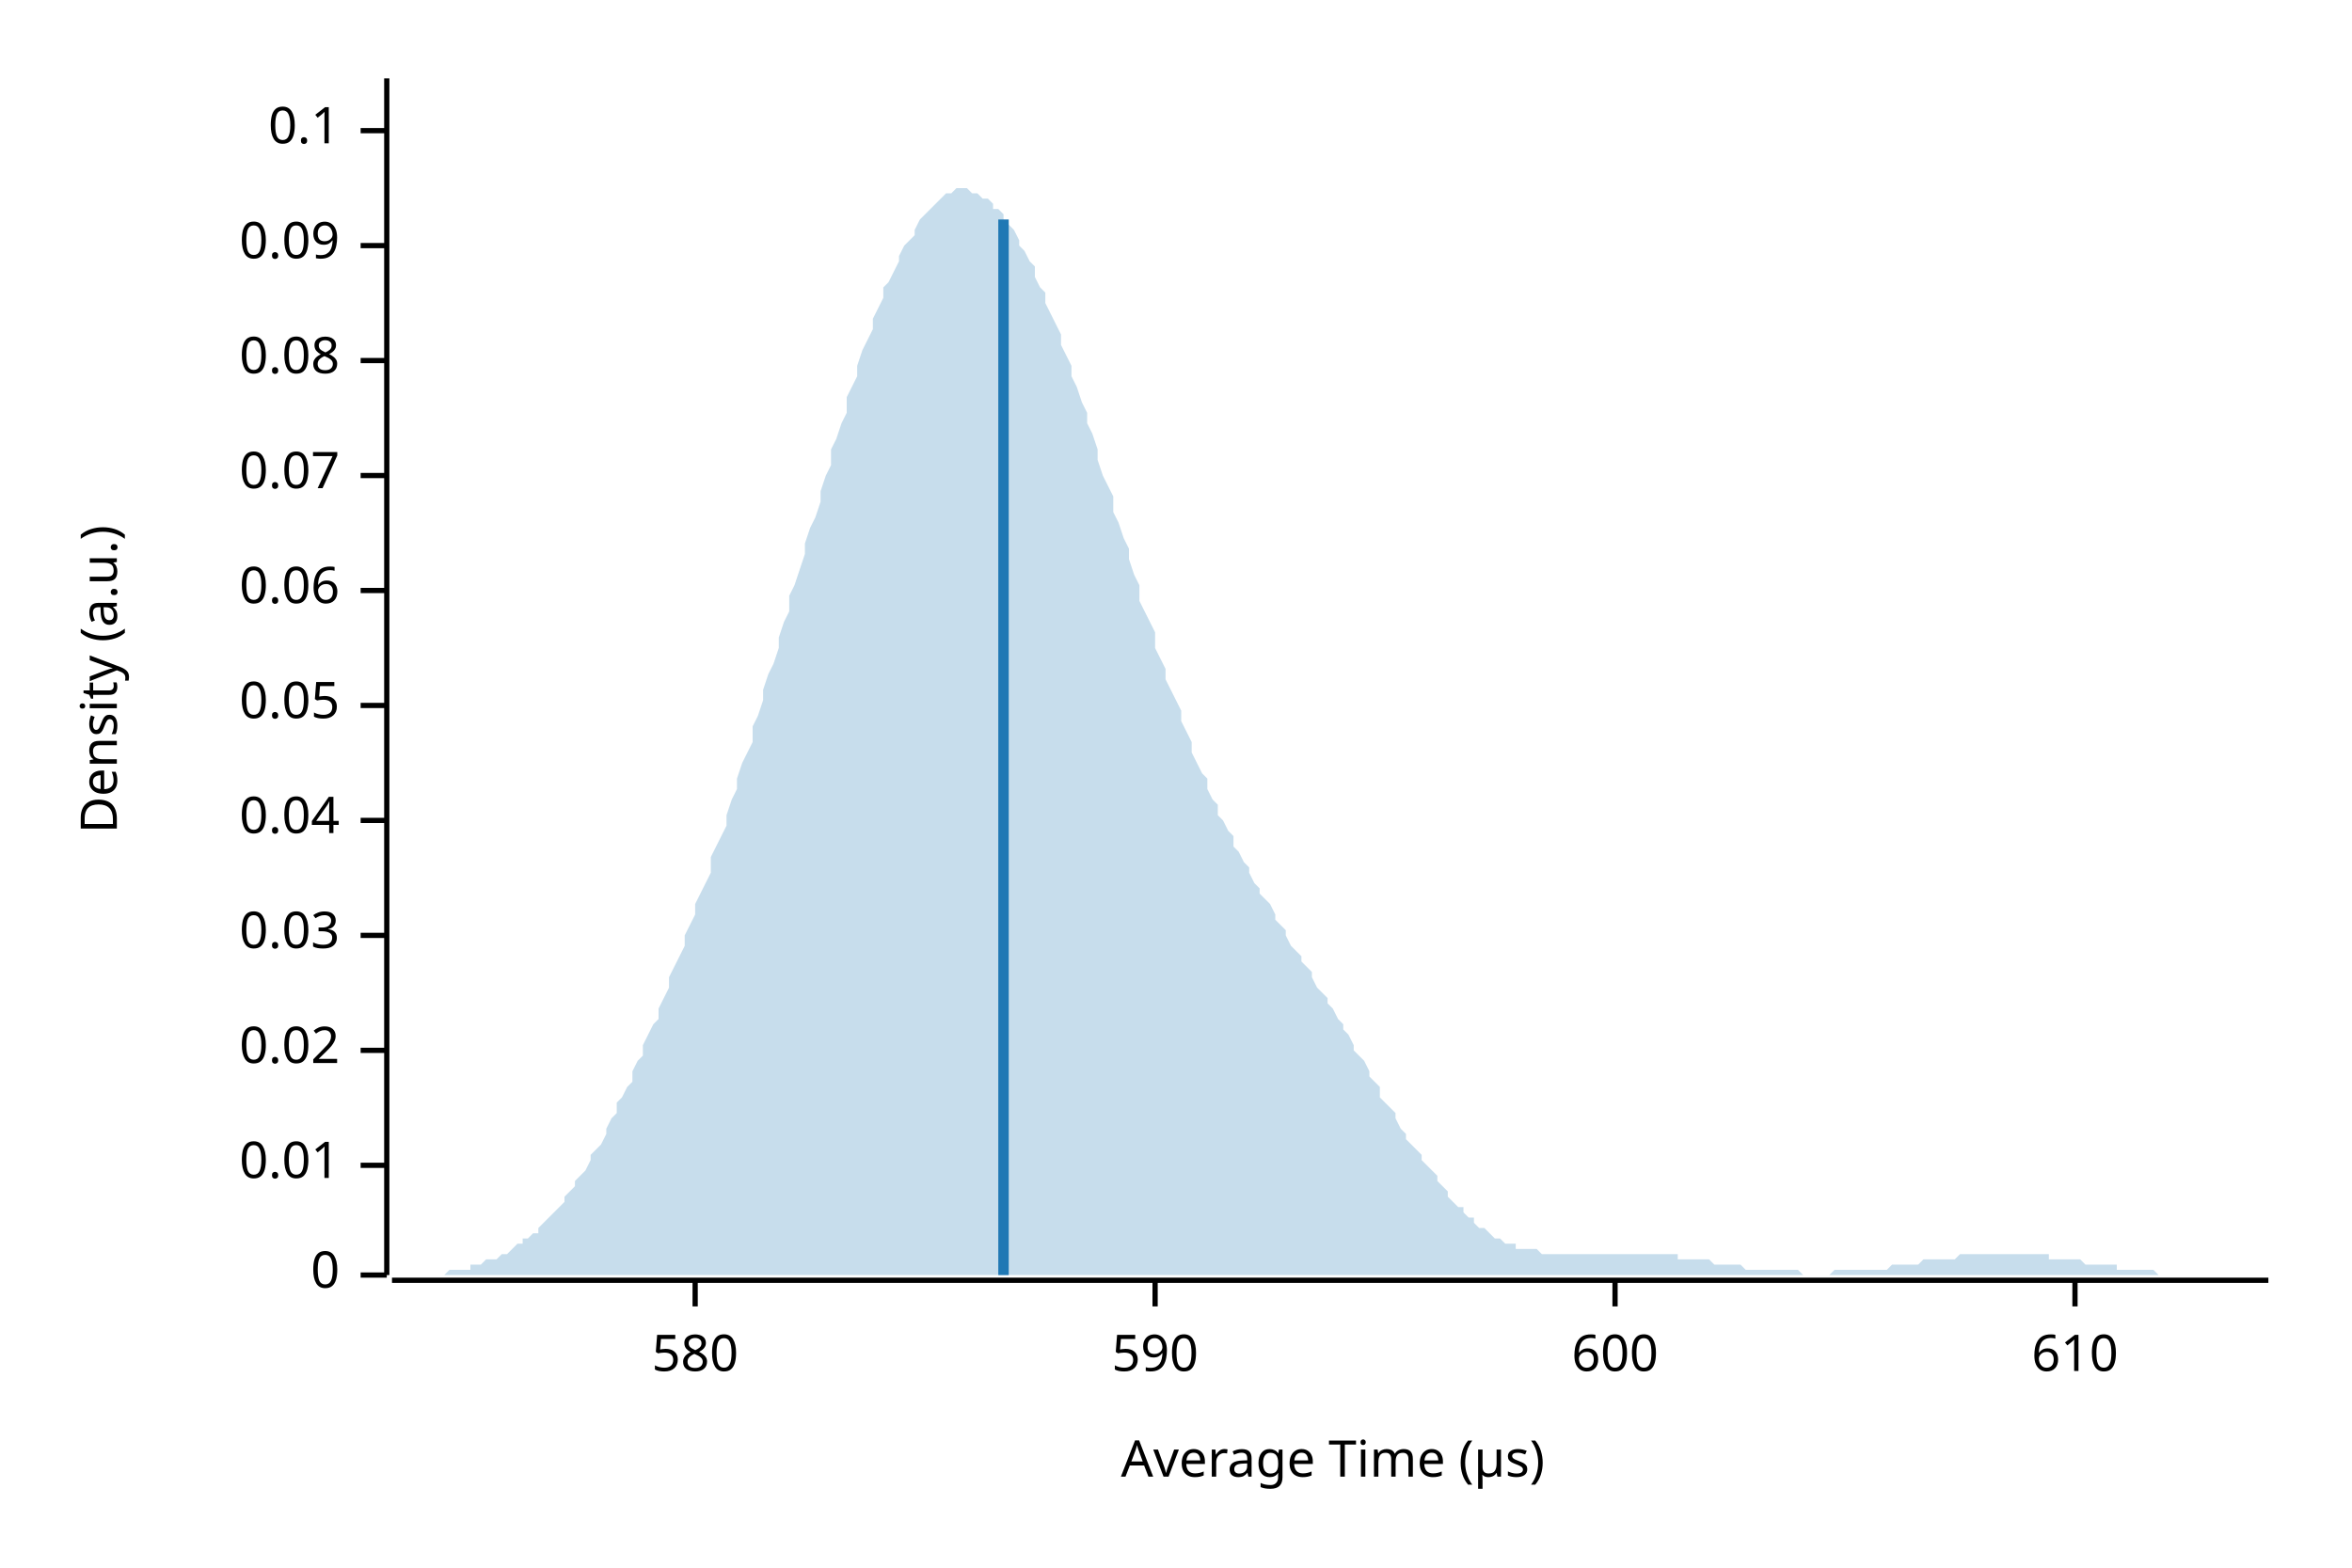
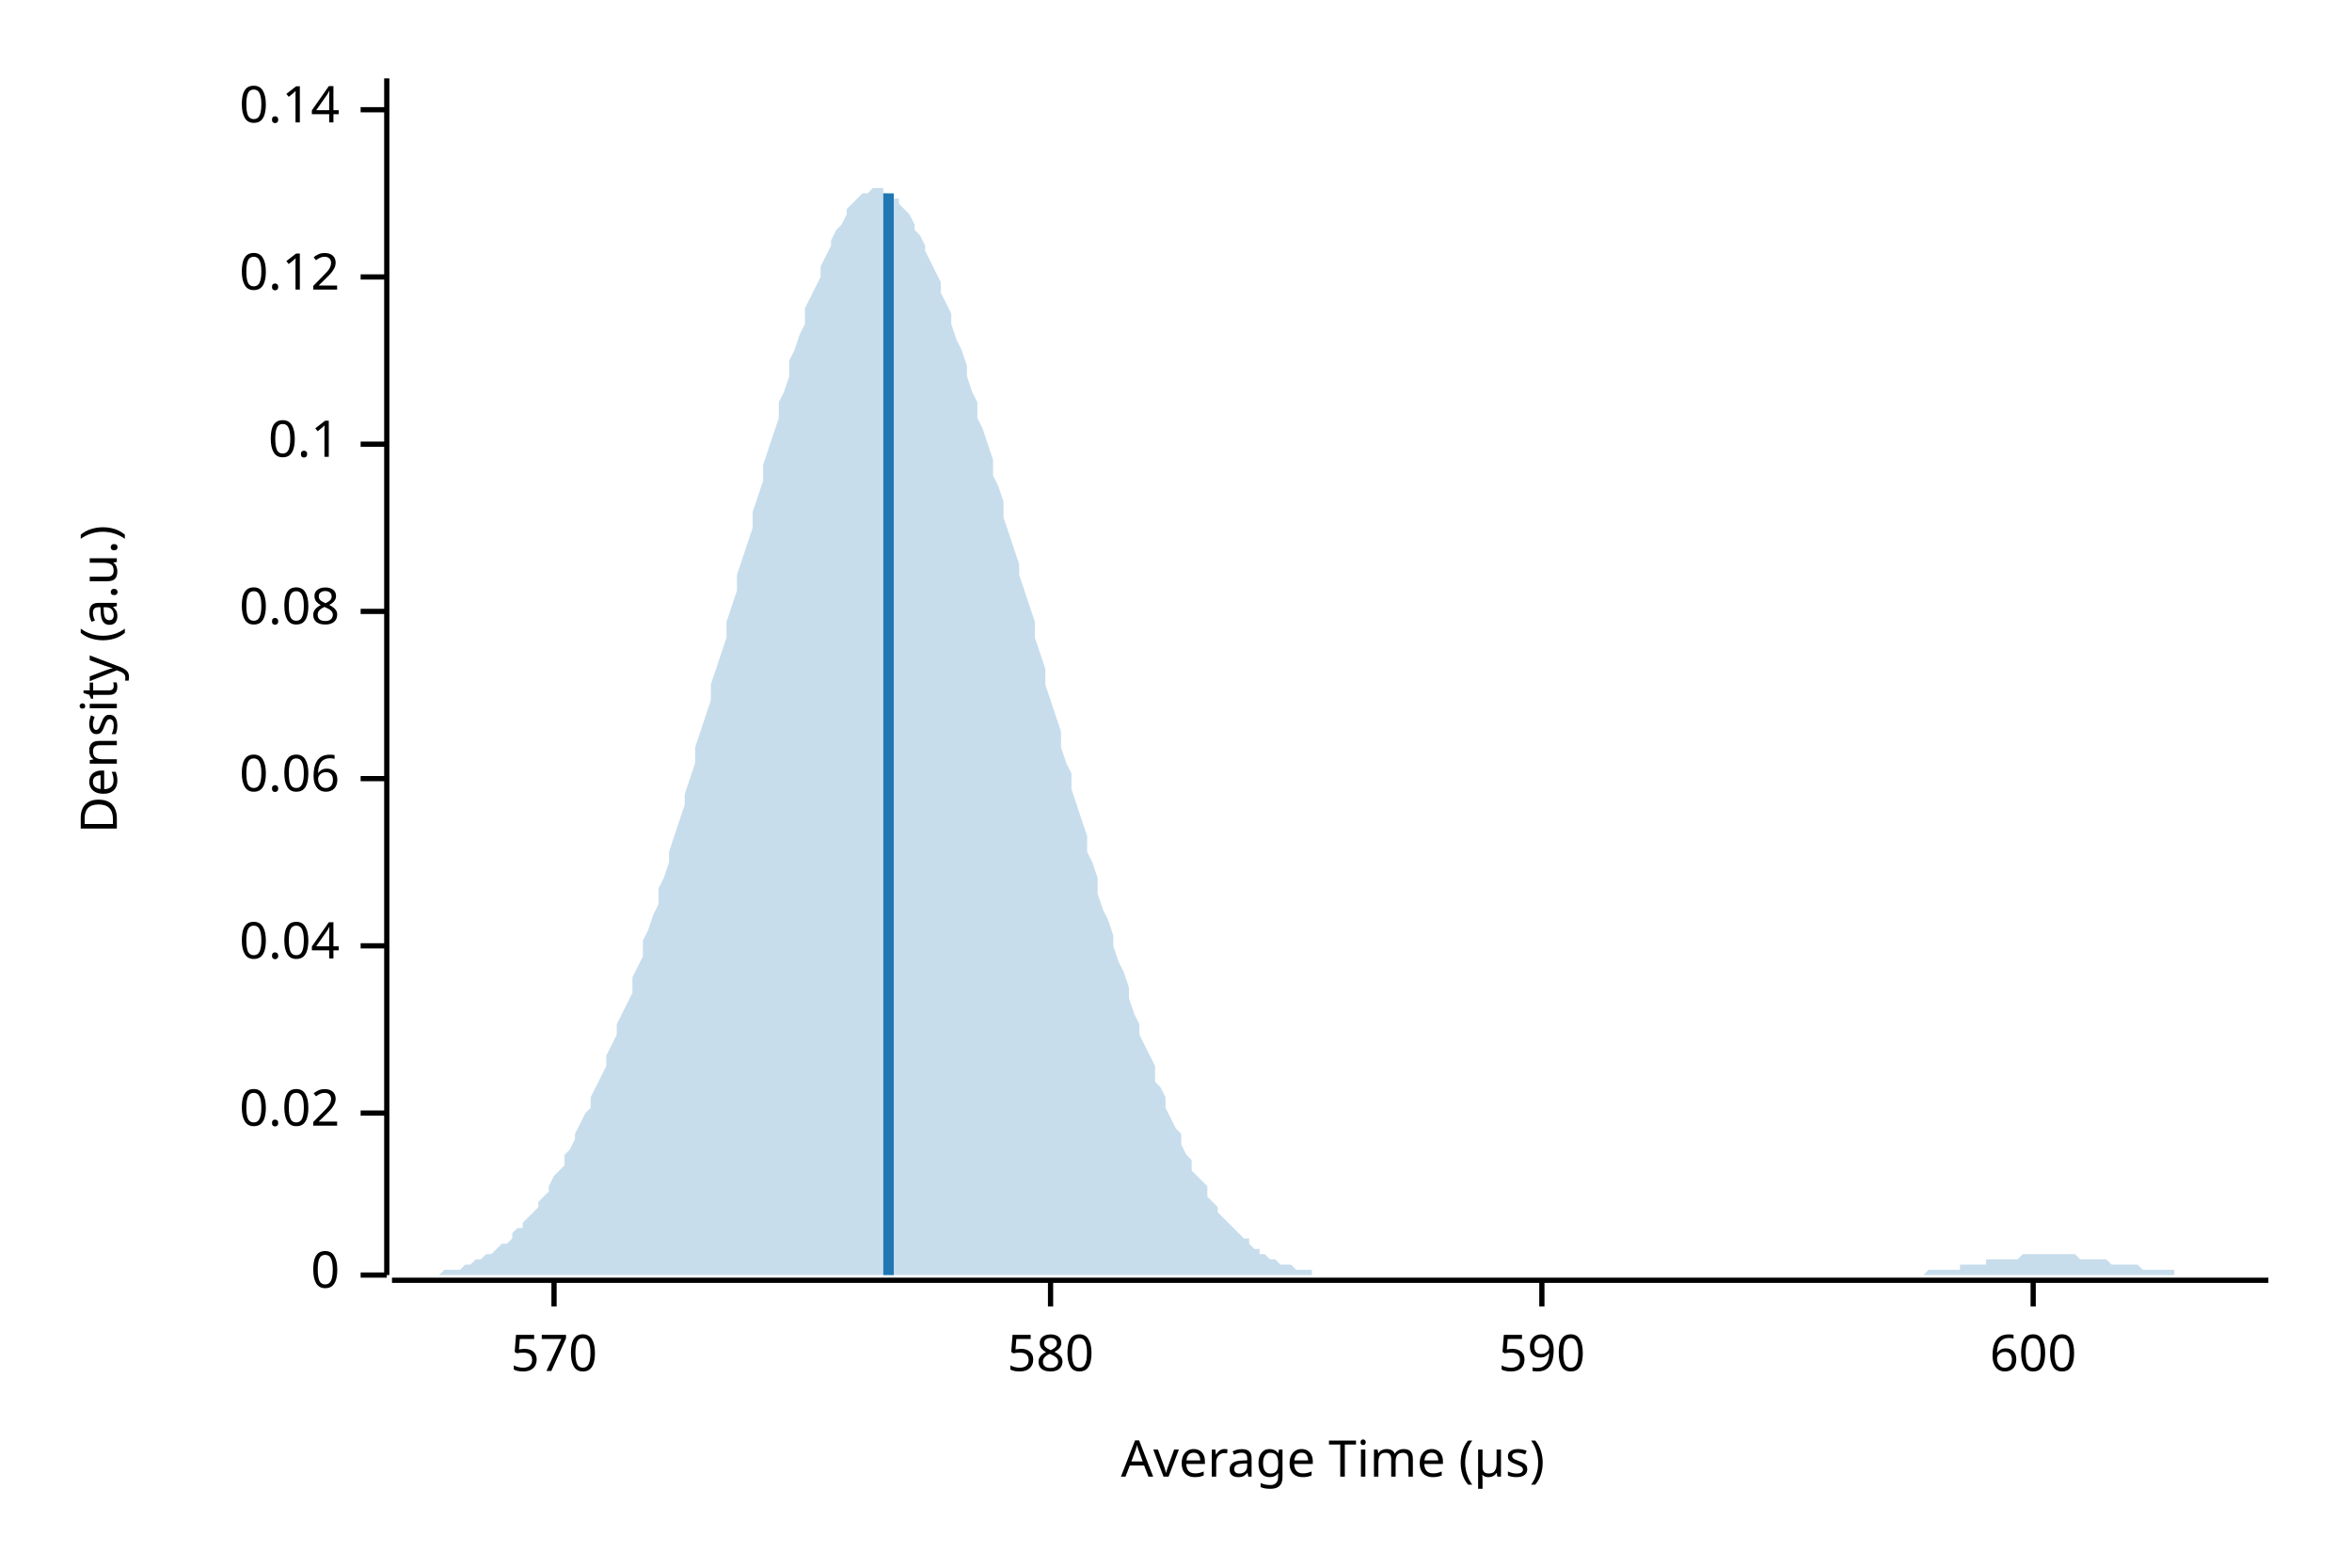
<svg xmlns="http://www.w3.org/2000/svg" width="450" height="300" viewBox="0 0 450 300">
  <text x="15" y="130" dy="0.76em" text-anchor="middle" font-family="sans-serif" font-size="9.677" opacity="1" fill="#000000" transform="rotate(270, 15, 130)">
Density (a.u.)
</text>
  <text x="255" y="285" dy="-0.5ex" text-anchor="middle" font-family="sans-serif" font-size="9.677" opacity="1" fill="#000000">
Average Time (µs)
</text>
  <polyline fill="none" opacity="1" stroke="#000000" stroke-width="1" points="74,15 74,244 " />
  <text x="65" y="244" dy="0.5ex" text-anchor="end" font-family="sans-serif" font-size="9.677" opacity="1" fill="#000000">
0
</text>
  <polyline fill="none" opacity="1" stroke="#000000" stroke-width="1" points="69,244 74,244 " />
-   <text x="65" y="223" dy="0.5ex" text-anchor="end" font-family="sans-serif" font-size="9.677" opacity="1" fill="#000000">
- 0.01
- </text>
-   <polyline fill="none" opacity="1" stroke="#000000" stroke-width="1" points="69,223 74,223 " />
-   <text x="65" y="201" dy="0.5ex" text-anchor="end" font-family="sans-serif" font-size="9.677" opacity="1" fill="#000000">
+   <text x="65" y="213" dy="0.5ex" text-anchor="end" font-family="sans-serif" font-size="9.677" opacity="1" fill="#000000">
0.02
</text>
-   <polyline fill="none" opacity="1" stroke="#000000" stroke-width="1" points="69,201 74,201 " />
-   <text x="65" y="179" dy="0.5ex" text-anchor="end" font-family="sans-serif" font-size="9.677" opacity="1" fill="#000000">
- 0.03
- </text>
-   <polyline fill="none" opacity="1" stroke="#000000" stroke-width="1" points="69,179 74,179 " />
-   <text x="65" y="157" dy="0.5ex" text-anchor="end" font-family="sans-serif" font-size="9.677" opacity="1" fill="#000000">
+   <polyline fill="none" opacity="1" stroke="#000000" stroke-width="1" points="69,213 74,213 " />
+   <text x="65" y="181" dy="0.5ex" text-anchor="end" font-family="sans-serif" font-size="9.677" opacity="1" fill="#000000">
0.04
</text>
-   <polyline fill="none" opacity="1" stroke="#000000" stroke-width="1" points="69,157 74,157 " />
-   <text x="65" y="135" dy="0.5ex" text-anchor="end" font-family="sans-serif" font-size="9.677" opacity="1" fill="#000000">
- 0.05
- </text>
-   <polyline fill="none" opacity="1" stroke="#000000" stroke-width="1" points="69,135 74,135 " />
-   <text x="65" y="113" dy="0.5ex" text-anchor="end" font-family="sans-serif" font-size="9.677" opacity="1" fill="#000000">
+   <polyline fill="none" opacity="1" stroke="#000000" stroke-width="1" points="69,181 74,181 " />
+   <text x="65" y="149" dy="0.5ex" text-anchor="end" font-family="sans-serif" font-size="9.677" opacity="1" fill="#000000">
0.06
</text>
-   <polyline fill="none" opacity="1" stroke="#000000" stroke-width="1" points="69,113 74,113 " />
-   <text x="65" y="91" dy="0.5ex" text-anchor="end" font-family="sans-serif" font-size="9.677" opacity="1" fill="#000000">
- 0.07
- </text>
-   <polyline fill="none" opacity="1" stroke="#000000" stroke-width="1" points="69,91 74,91 " />
-   <text x="65" y="69" dy="0.5ex" text-anchor="end" font-family="sans-serif" font-size="9.677" opacity="1" fill="#000000">
+   <polyline fill="none" opacity="1" stroke="#000000" stroke-width="1" points="69,149 74,149 " />
+   <text x="65" y="117" dy="0.5ex" text-anchor="end" font-family="sans-serif" font-size="9.677" opacity="1" fill="#000000">
0.08
</text>
-   <polyline fill="none" opacity="1" stroke="#000000" stroke-width="1" points="69,69 74,69 " />
-   <text x="65" y="47" dy="0.5ex" text-anchor="end" font-family="sans-serif" font-size="9.677" opacity="1" fill="#000000">
- 0.09
- </text>
-   <polyline fill="none" opacity="1" stroke="#000000" stroke-width="1" points="69,47 74,47 " />
-   <text x="65" y="25" dy="0.5ex" text-anchor="end" font-family="sans-serif" font-size="9.677" opacity="1" fill="#000000">
+   <polyline fill="none" opacity="1" stroke="#000000" stroke-width="1" points="69,117 74,117 " />
+   <text x="65" y="85" dy="0.5ex" text-anchor="end" font-family="sans-serif" font-size="9.677" opacity="1" fill="#000000">
0.1
</text>
-   <polyline fill="none" opacity="1" stroke="#000000" stroke-width="1" points="69,25 74,25 " />
+   <polyline fill="none" opacity="1" stroke="#000000" stroke-width="1" points="69,85 74,85 " />
+   <text x="65" y="53" dy="0.5ex" text-anchor="end" font-family="sans-serif" font-size="9.677" opacity="1" fill="#000000">
+ 0.12
+ </text>
+   <polyline fill="none" opacity="1" stroke="#000000" stroke-width="1" points="69,53 74,53 " />
+   <text x="65" y="21" dy="0.5ex" text-anchor="end" font-family="sans-serif" font-size="9.677" opacity="1" fill="#000000">
+ 0.14
+ </text>
+   <polyline fill="none" opacity="1" stroke="#000000" stroke-width="1" points="69,21 74,21 " />
  <polyline fill="none" opacity="1" stroke="#000000" stroke-width="1" points="75,245 434,245 " />
-   <text x="133" y="255" dy="0.76em" text-anchor="middle" font-family="sans-serif" font-size="9.677" opacity="1" fill="#000000">
+   <text x="106" y="255" dy="0.76em" text-anchor="middle" font-family="sans-serif" font-size="9.677" opacity="1" fill="#000000">
+ 570
+ </text>
+   <polyline fill="none" opacity="1" stroke="#000000" stroke-width="1" points="106,245 106,250 " />
+   <text x="201" y="255" dy="0.76em" text-anchor="middle" font-family="sans-serif" font-size="9.677" opacity="1" fill="#000000">
580
</text>
-   <polyline fill="none" opacity="1" stroke="#000000" stroke-width="1" points="133,245 133,250 " />
-   <text x="221" y="255" dy="0.76em" text-anchor="middle" font-family="sans-serif" font-size="9.677" opacity="1" fill="#000000">
+   <polyline fill="none" opacity="1" stroke="#000000" stroke-width="1" points="201,245 201,250 " />
+   <text x="295" y="255" dy="0.76em" text-anchor="middle" font-family="sans-serif" font-size="9.677" opacity="1" fill="#000000">
590
</text>
-   <polyline fill="none" opacity="1" stroke="#000000" stroke-width="1" points="221,245 221,250 " />
-   <text x="309" y="255" dy="0.76em" text-anchor="middle" font-family="sans-serif" font-size="9.677" opacity="1" fill="#000000">
+   <polyline fill="none" opacity="1" stroke="#000000" stroke-width="1" points="295,245 295,250 " />
+   <text x="389" y="255" dy="0.76em" text-anchor="middle" font-family="sans-serif" font-size="9.677" opacity="1" fill="#000000">
600
</text>
-   <polyline fill="none" opacity="1" stroke="#000000" stroke-width="1" points="309,245 309,250 " />
-   <text x="397" y="255" dy="0.76em" text-anchor="middle" font-family="sans-serif" font-size="9.677" opacity="1" fill="#000000">
- 610
- </text>
-   <polyline fill="none" opacity="1" stroke="#000000" stroke-width="1" points="397,245 397,250 " />
-   <polygon opacity="0.25" fill="#1F78B4" points="75,244 75,244 76,244 77,244 77,244 78,244 79,244 80,244 80,244 81,244 82,244 82,244 83,244 84,244 85,244 85,244 86,243 87,243 87,243 88,243 89,243 90,243 90,242 91,242 92,242 92,242 93,241 94,241 95,241 95,241 96,240 97,240 98,239 98,239 99,238 100,238 100,237 101,237 102,236 103,236 103,235 104,234 105,233 105,233 106,232 107,231 108,230 108,229 109,228 110,227 110,226 111,225 112,224 113,222 113,221 114,220 115,219 116,217 116,216 117,214 118,213 118,211 119,210 120,208 121,207 121,205 122,203 123,202 123,200 124,198 125,196 126,195 126,193 127,191 128,189 128,187 129,185 130,183 131,181 131,179 132,177 133,175 133,173 134,171 135,169 136,167 136,164 137,162 138,160 139,158 139,156 140,153 141,151 141,149 142,146 143,144 144,142 144,139 145,137 146,134 146,132 147,129 148,127 149,124 149,122 150,119 151,117 151,114 152,112 153,109 154,106 154,104 155,101 156,99 157,96 157,94 158,91 159,89 159,86 160,84 161,81 162,79 162,76 163,74 164,72 164,70 165,67 166,65 167,63 167,61 168,59 169,57 169,55 170,54 171,52 172,50 172,49 173,47 174,46 175,45 175,44 176,42 177,41 177,41 178,40 179,39 180,38 180,38 181,37 182,37 182,37 183,36 184,36 185,36 185,36 186,37 187,37 187,37 188,38 189,38 190,39 190,40 191,40 192,41 192,42 193,43 194,44 195,46 195,47 196,48 197,50 198,51 198,53 199,55 200,56 200,58 201,60 202,62 203,64 203,66 204,68 205,70 205,72 206,74 207,77 208,79 208,81 209,83 210,86 210,88 211,91 212,93 213,95 213,98 214,100 215,103 216,105 216,107 217,110 218,112 218,115 219,117 220,119 221,121 221,124 222,126 223,128 223,130 224,132 225,134 226,136 226,138 227,140 228,142 228,144 229,146 230,148 231,149 231,151 232,153 233,154 233,156 234,157 235,159 236,160 236,162 237,163 238,165 239,166 239,167 240,169 241,170 241,171 242,172 243,173 244,175 244,176 245,177 246,178 246,179 247,181 248,182 249,183 249,184 250,185 251,186 251,187 252,189 253,190 254,191 254,192 255,193 256,195 257,196 257,197 258,198 259,200 259,201 260,202 261,203 262,205 262,206 263,207 264,208 264,210 265,211 266,212 267,213 267,214 268,216 269,217 269,218 270,219 271,220 272,221 272,222 273,223 274,224 275,225 275,226 276,227 277,228 277,229 278,230 279,231 280,231 280,232 281,233 282,233 282,234 283,235 284,235 285,236 285,236 286,237 287,237 287,237 288,238 289,238 290,238 290,239 291,239 292,239 292,239 293,239 294,239 295,240 295,240 296,240 297,240 298,240 298,240 299,240 300,240 300,240 301,240 302,240 303,240 303,240 304,240 305,240 305,240 306,240 307,240 308,240 308,240 309,240 310,240 310,240 311,240 312,240 313,240 313,240 314,240 315,240 316,240 316,240 317,240 318,240 318,240 319,240 320,240 321,240 321,241 322,241 323,241 323,241 324,241 325,241 326,241 326,241 327,241 328,242 328,242 329,242 330,242 331,242 331,242 332,242 333,242 333,242 334,243 335,243 336,243 336,243 337,243 338,243 339,243 339,243 340,243 341,243 341,243 342,243 343,243 344,243 344,243 345,244 346,244 346,244 347,244 348,244 349,244 349,244 350,244 351,243 351,243 352,243 353,243 354,243 354,243 355,243 356,243 357,243 357,243 358,243 359,243 359,243 360,243 361,243 362,242 362,242 363,242 364,242 364,242 365,242 366,242 367,242 367,242 368,241 369,241 369,241 370,241 371,241 372,241 372,241 373,241 374,241 375,240 375,240 376,240 377,240 377,240 378,240 379,240 380,240 380,240 381,240 382,240 382,240 383,240 384,240 385,240 385,240 386,240 387,240 387,240 388,240 389,240 390,240 390,240 391,240 392,240 392,241 393,241 394,241 395,241 395,241 396,241 397,241 398,241 398,241 399,242 400,242 400,242 401,242 402,242 403,242 403,242 404,242 405,242 405,243 406,243 407,243 408,243 408,243 409,243 410,243 410,243 411,243 412,243 413,244 413,244 414,244 415,244 416,244 416,244 417,244 418,244 418,244 419,244 420,244 421,244 421,244 422,244 423,244 423,244 424,244 425,244 426,244 426,244 427,244 428,244 428,244 429,244 430,244 431,244 431,244 432,244 433,244 434,244 434,244 75,244 " />
-   <polyline fill="none" opacity="1" stroke="#1F78B4" stroke-width="2" points="192,244 192,42 " />
+   <polyline fill="none" opacity="1" stroke="#000000" stroke-width="1" points="389,245 389,250 " />
+   <polygon opacity="0.25" fill="#1F78B4" points="75,244 75,244 76,244 77,244 77,244 78,244 79,244 80,244 80,244 81,244 82,244 82,244 83,244 84,244 85,243 85,243 86,243 87,243 87,243 88,243 89,242 90,242 90,242 91,241 92,241 92,241 93,240 94,240 95,239 95,239 96,238 97,238 98,237 98,236 99,235 100,235 100,234 101,233 102,232 103,231 103,230 104,229 105,228 105,227 106,225 107,224 108,223 108,221 109,220 110,218 110,217 111,215 112,213 113,212 113,210 114,208 115,206 116,204 116,202 117,200 118,198 118,196 119,194 120,192 121,190 121,187 122,185 123,183 123,180 124,178 125,175 126,173 126,170 127,168 128,165 128,163 129,160 130,157 131,154 131,152 132,149 133,146 133,143 134,140 135,137 136,134 136,131 137,128 138,125 139,122 139,119 140,116 141,113 141,110 142,107 143,104 144,101 144,98 145,95 146,92 146,89 147,86 148,83 149,80 149,77 150,75 151,72 151,69 152,67 153,64 154,62 154,59 155,57 156,55 157,53 157,51 158,49 159,47 159,46 160,44 161,43 162,41 162,40 163,39 164,38 164,38 165,37 166,37 167,36 167,36 168,36 169,36 169,37 170,37 171,38 172,38 172,39 173,40 174,41 175,43 175,44 176,45 177,47 177,48 178,50 179,52 180,54 180,56 181,58 182,60 182,62 183,65 184,67 185,70 185,72 186,75 187,77 187,80 188,82 189,85 190,88 190,91 191,93 192,96 192,99 193,102 194,105 195,108 195,110 196,113 197,116 198,119 198,122 199,125 200,128 200,131 201,134 202,137 203,140 203,143 204,146 205,148 205,151 206,154 207,157 208,160 208,163 209,165 210,168 210,171 211,174 212,176 213,179 213,181 214,184 215,186 216,189 216,191 217,194 218,196 218,198 219,200 220,202 221,204 221,207 222,208 223,210 223,212 224,214 225,216 226,217 226,219 227,221 228,222 228,224 229,225 230,226 231,227 231,229 232,230 233,231 233,232 234,233 235,234 236,235 236,235 237,236 238,237 239,237 239,238 240,239 241,239 241,240 242,240 243,241 244,241 244,241 245,242 246,242 246,242 247,242 248,243 249,243 249,243 250,243 251,243 251,244 252,244 253,244 254,244 254,244 255,244 256,244 257,244 257,244 258,244 259,244 259,244 260,244 261,244 262,244 262,244 263,244 264,244 264,244 265,244 266,244 267,244 267,244 268,244 269,244 269,244 270,244 271,244 272,244 272,244 273,244 274,244 275,244 275,244 276,244 277,244 277,244 278,244 279,244 280,244 280,244 281,244 282,244 282,244 283,244 284,244 285,244 285,244 286,244 287,244 287,244 288,244 289,244 290,244 290,244 291,244 292,244 292,244 293,244 294,244 295,244 295,244 296,244 297,244 298,244 298,244 299,244 300,244 300,244 301,244 302,244 303,244 303,244 304,244 305,244 305,244 306,244 307,244 308,244 308,244 309,244 310,244 310,244 311,244 312,244 313,244 313,244 314,244 315,244 316,244 316,244 317,244 318,244 318,244 319,244 320,244 321,244 321,244 322,244 323,244 323,244 324,244 325,244 326,244 326,244 327,244 328,244 328,244 329,244 330,244 331,244 331,244 332,244 333,244 333,244 334,244 335,244 336,244 336,244 337,244 338,244 339,244 339,244 340,244 341,244 341,244 342,244 343,244 344,244 344,244 345,244 346,244 346,244 347,244 348,244 349,244 349,244 350,244 351,244 351,244 352,244 353,244 354,244 354,244 355,244 356,244 357,244 357,244 358,244 359,244 359,244 360,244 361,244 362,244 362,244 363,244 364,244 364,244 365,244 366,244 367,244 367,244 368,244 369,243 369,243 370,243 371,243 372,243 372,243 373,243 374,243 375,243 375,242 376,242 377,242 377,242 378,242 379,242 380,242 380,241 381,241 382,241 382,241 383,241 384,241 385,241 385,241 386,241 387,240 387,240 388,240 389,240 390,240 390,240 391,240 392,240 392,240 393,240 394,240 395,240 395,240 396,240 397,240 398,241 398,241 399,241 400,241 400,241 401,241 402,241 403,241 403,241 404,242 405,242 405,242 406,242 407,242 408,242 408,242 409,242 410,243 410,243 411,243 412,243 413,243 413,243 414,243 415,243 416,243 416,244 417,244 418,244 418,244 419,244 420,244 421,244 421,244 422,244 423,244 423,244 424,244 425,244 426,244 426,244 427,244 428,244 428,244 429,244 430,244 431,244 431,244 432,244 433,244 434,244 434,244 75,244 " />
+   <polyline fill="none" opacity="1" stroke="#1F78B4" stroke-width="2" points="170,244 170,37 " />
</svg>
